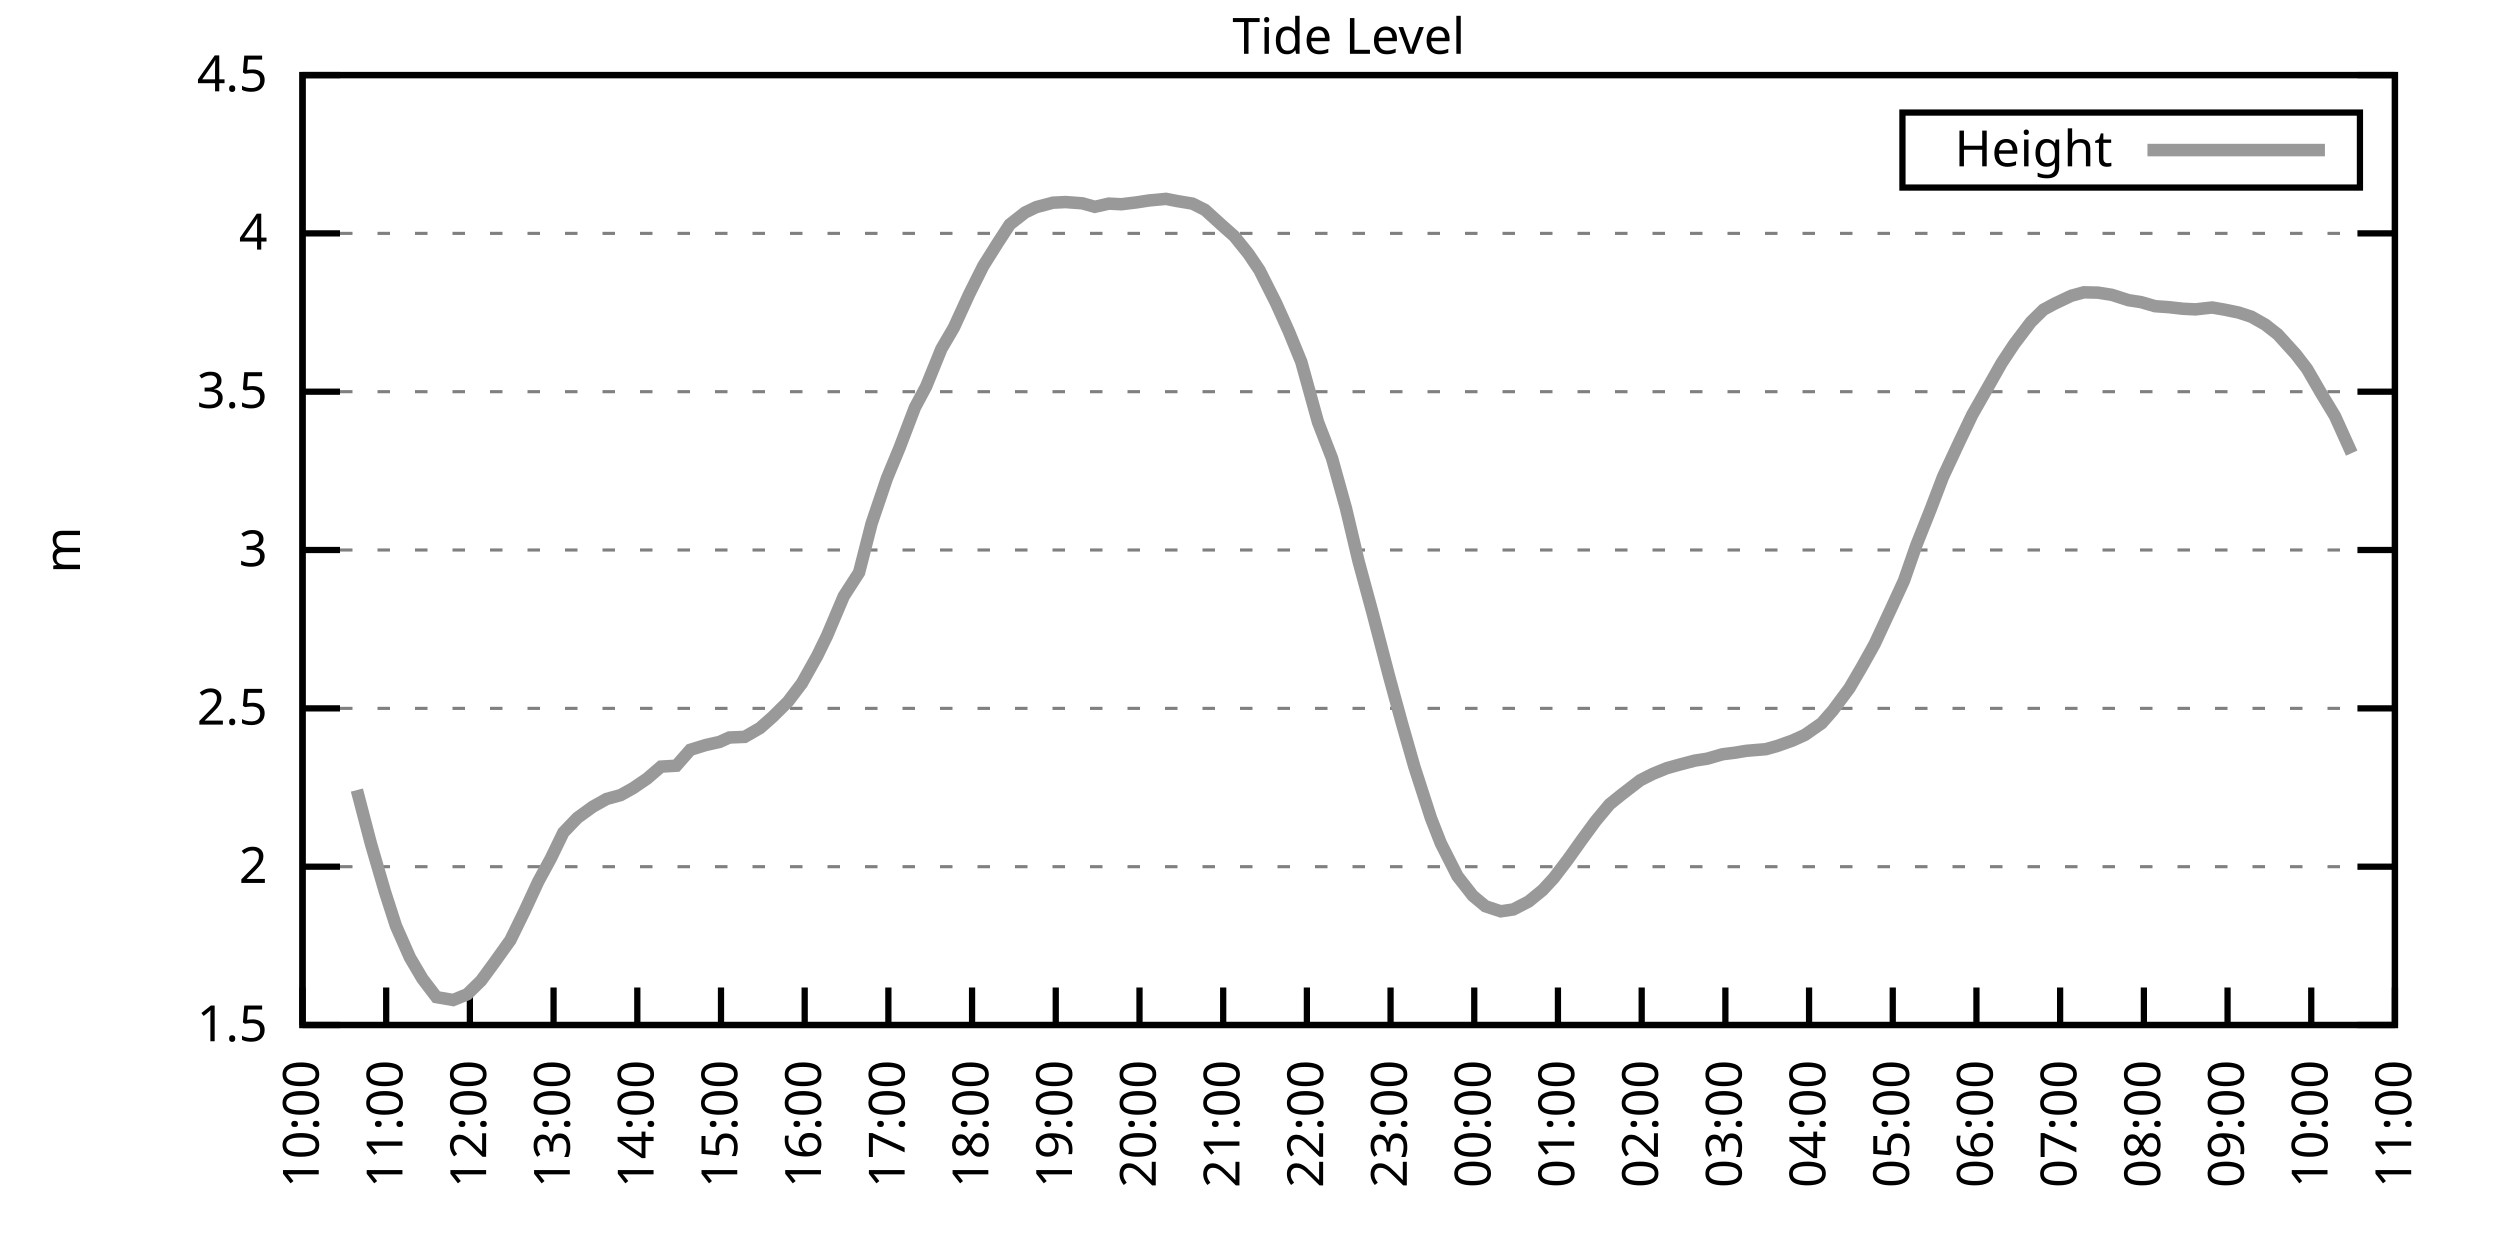
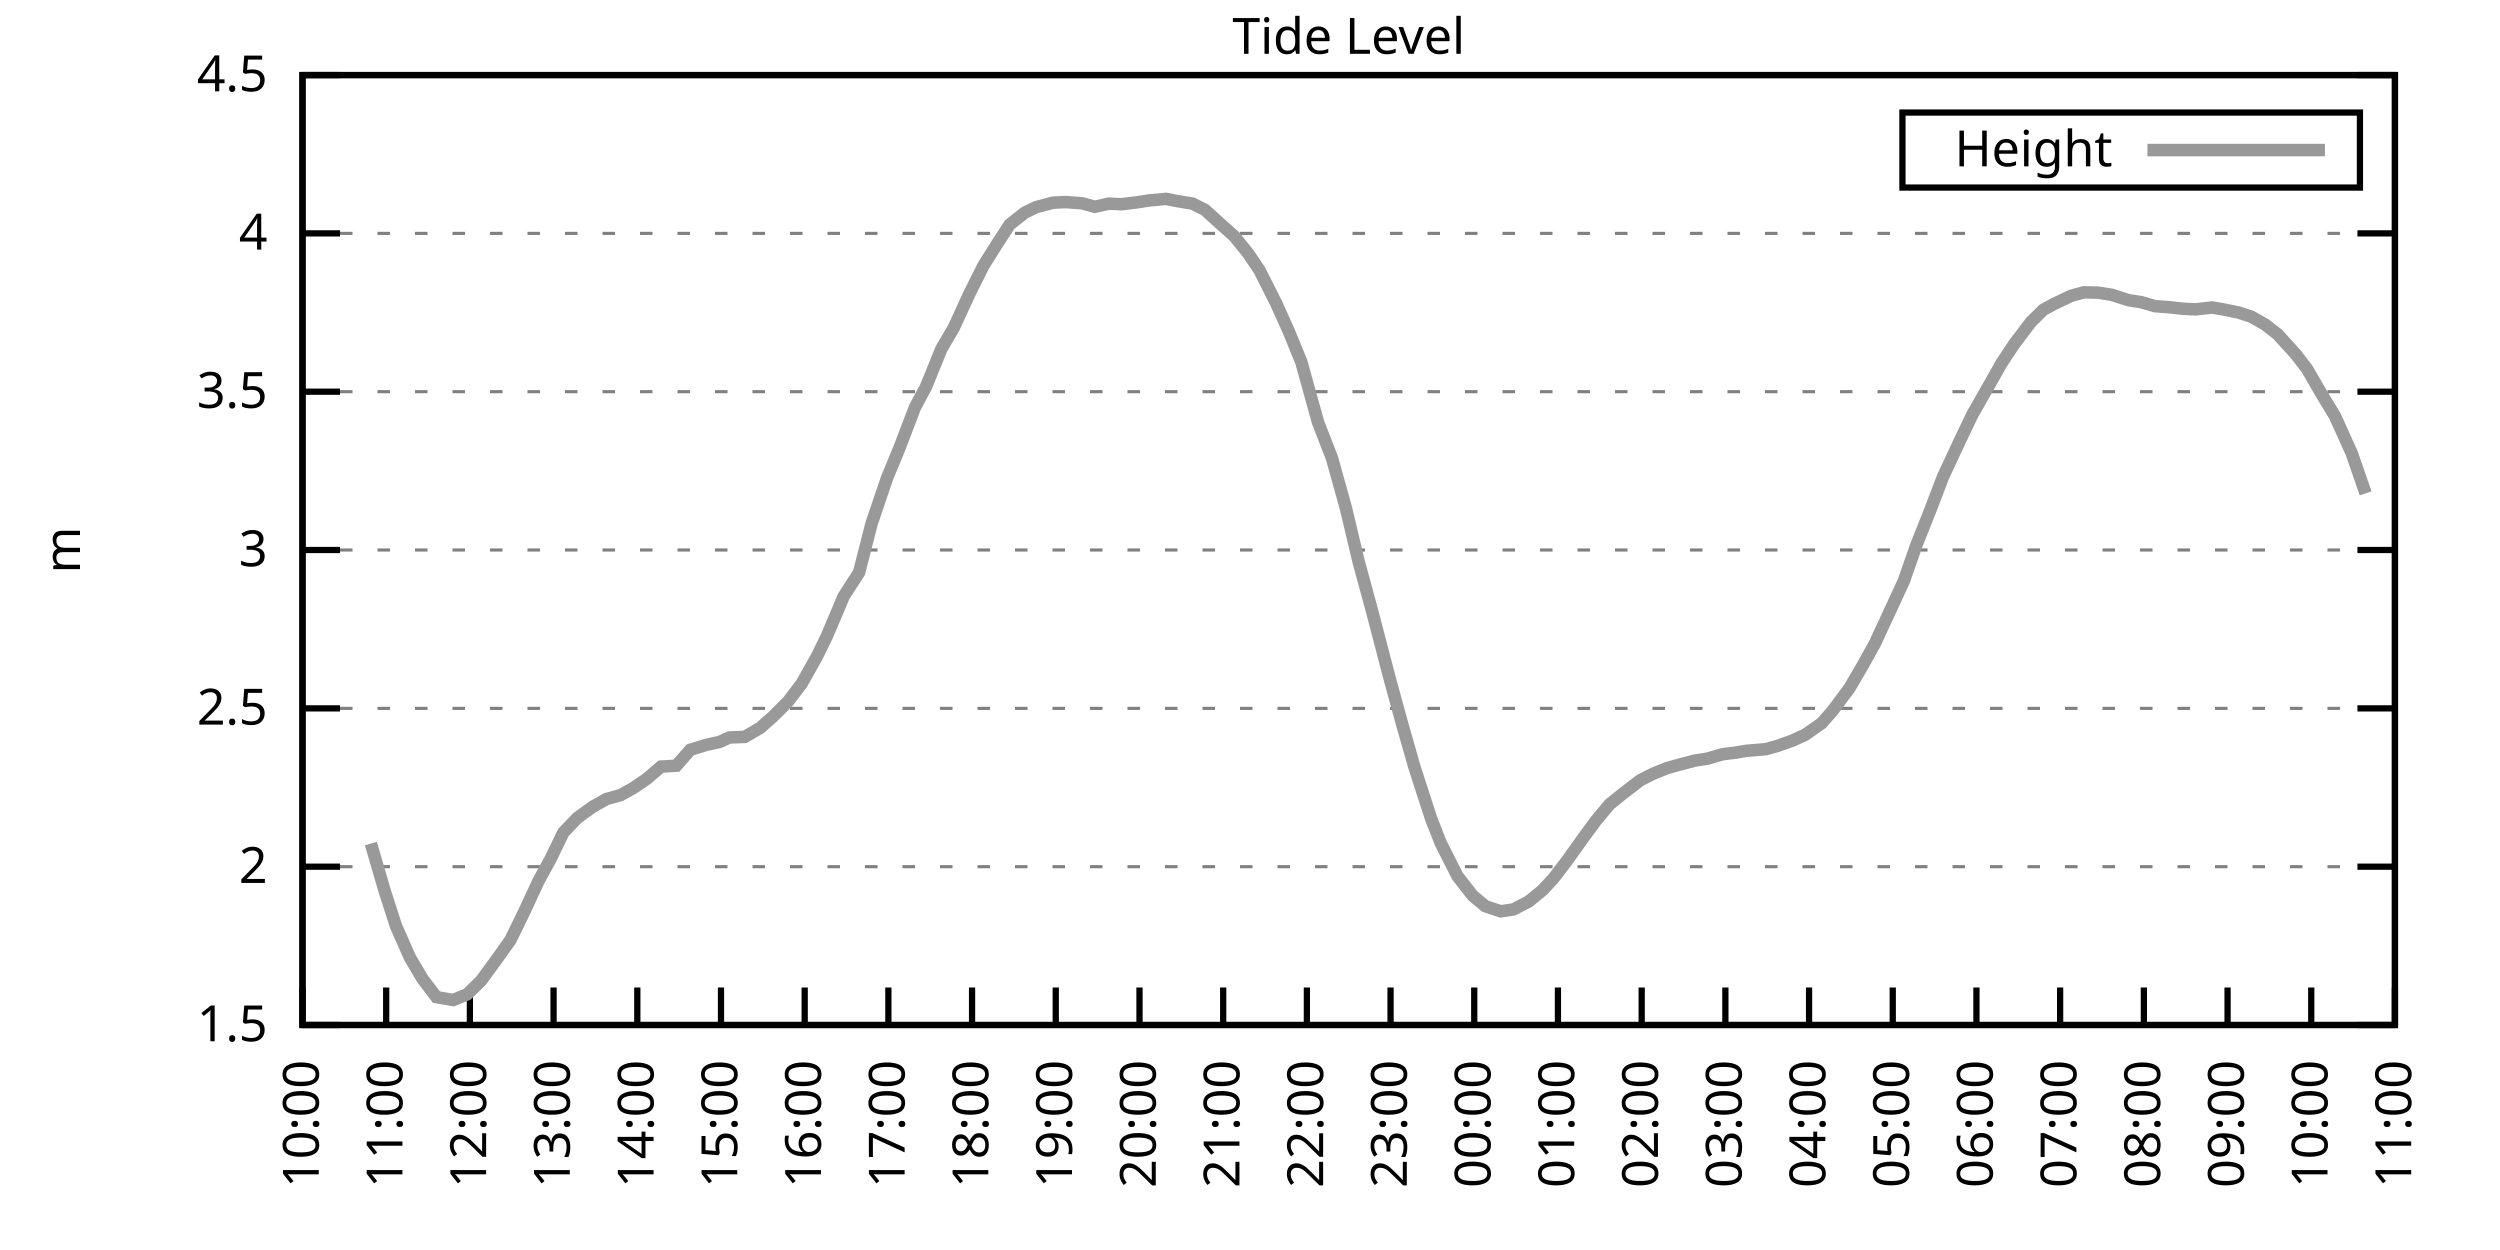
<svg xmlns="http://www.w3.org/2000/svg" xmlns:xlink="http://www.w3.org/1999/xlink" width="400" height="200" viewBox="0 0 400 200">
  <g id="gnuplot_canvas">
    <rect x="0" y="0" width="400" height="200" fill="none" />
    <defs>
      <circle id="gpDot" r="0.5" stroke-width="0.5" stroke="currentColor" />
      <path id="gpPt0" stroke-width="0.333" stroke="currentColor" d="M-1,0 h2 M0,-1 v2" />
      <path id="gpPt1" stroke-width="0.333" stroke="currentColor" d="M-1,-1 L1,1 M1,-1 L-1,1" />
      <path id="gpPt2" stroke-width="0.333" stroke="currentColor" d="M-1,0 L1,0 M0,-1 L0,1 M-1,-1 L1,1 M-1,1 L1,-1" />
      <rect id="gpPt3" stroke-width="0.333" stroke="currentColor" x="-1" y="-1" width="2" height="2" />
      <rect id="gpPt4" stroke-width="0.333" stroke="currentColor" fill="currentColor" x="-1" y="-1" width="2" height="2" />
      <circle id="gpPt5" stroke-width="0.333" stroke="currentColor" cx="0" cy="0" r="1" />
      <use xlink:href="#gpPt5" id="gpPt6" fill="currentColor" stroke="none" />
      <path id="gpPt7" stroke-width="0.333" stroke="currentColor" d="M0,-1.33 L-1.33,0.67 L1.33,0.67 z" />
      <use xlink:href="#gpPt7" id="gpPt8" fill="currentColor" stroke="none" />
      <use xlink:href="#gpPt7" id="gpPt9" stroke="currentColor" transform="rotate(180)" />
      <use xlink:href="#gpPt9" id="gpPt10" fill="currentColor" stroke="none" />
      <use xlink:href="#gpPt3" id="gpPt11" stroke="currentColor" transform="rotate(45)" />
      <use xlink:href="#gpPt11" id="gpPt12" fill="currentColor" stroke="none" />
      <path id="gpPt13" stroke-width="0.333" stroke="currentColor" d="M0,1.330 L1.265,0.411 L0.782,-1.067 L-0.782,-1.076 L-1.265,0.411 z" />
      <use xlink:href="#gpPt13" id="gpPt14" fill="currentColor" stroke="none" />
      <filter id="textbox" filterUnits="objectBoundingBox" x="0" y="0" height="1" width="1">
        <feFlood flood-color="white" flood-opacity="1" result="bgnd" />
        <feComposite in="SourceGraphic" in2="bgnd" operator="atop" />
      </filter>
      <filter id="greybox" filterUnits="objectBoundingBox" x="0" y="0" height="1" width="1">
        <feFlood flood-color="lightgrey" flood-opacity="1" result="grey" />
        <feComposite in="SourceGraphic" in2="grey" operator="atop" />
      </filter>
    </defs>
    <g fill="none" color="white" stroke="currentColor" stroke-width="1.00" stroke-linecap="butt" stroke-linejoin="miter">
</g>
    <g fill="none" color="black" stroke="currentColor" stroke-width="1.00" stroke-linecap="butt" stroke-linejoin="miter">
      <g stroke="none" shape-rendering="crispEdges">
        <polygon fill="rgb(255, 255, 255)" points="48.40,164.00 383.18,164.00 383.18,12.02 48.40,12.02 " />
      </g>
    </g>
    <g fill="none" color="black" stroke="currentColor" stroke-width="1.00" stroke-linecap="butt" stroke-linejoin="miter">
</g>
    <g fill="none" color="black" stroke="black" stroke-width="0.50" stroke-linecap="butt" stroke-linejoin="miter">
</g>
    <g fill="none" color="gray" stroke="currentColor" stroke-width="0.50" stroke-linecap="butt" stroke-linejoin="miter">
      <path stroke="gray" stroke-dasharray="2,4" class="gridline" d="M48.40,164.00 L383.19,164.00  " />
    </g>
    <g fill="none" color="gray" stroke="gray" stroke-width="1.00" stroke-linecap="butt" stroke-linejoin="miter">
</g>
    <g fill="none" color="black" stroke="currentColor" stroke-width="1.00" stroke-linecap="butt" stroke-linejoin="miter">
      <path stroke="black" d="M48.40,164.00 L54.40,164.00 M383.19,164.00 L377.19,164.00  " />
      <g transform="translate(42.80,166.60)" stroke="none" fill="black" font-family="Sans" font-size="8.00" text-anchor="end">
        <text>
          <tspan font-family="Sans"> 1.5</tspan>
        </text>
      </g>
    </g>
    <g fill="none" color="black" stroke="currentColor" stroke-width="1.00" stroke-linecap="butt" stroke-linejoin="miter">
</g>
    <g fill="none" color="black" stroke="black" stroke-width="0.50" stroke-linecap="butt" stroke-linejoin="miter">
</g>
    <g fill="none" color="gray" stroke="currentColor" stroke-width="0.50" stroke-linecap="butt" stroke-linejoin="miter">
      <path stroke="gray" stroke-dasharray="2,4" class="gridline" d="M48.40,138.67 L383.19,138.67  " />
    </g>
    <g fill="none" color="gray" stroke="gray" stroke-width="1.00" stroke-linecap="butt" stroke-linejoin="miter">
</g>
    <g fill="none" color="black" stroke="currentColor" stroke-width="1.00" stroke-linecap="butt" stroke-linejoin="miter">
      <path stroke="black" d="M48.40,138.67 L54.40,138.67 M383.19,138.67 L377.19,138.67  " />
      <g transform="translate(42.80,141.27)" stroke="none" fill="black" font-family="Sans" font-size="8.00" text-anchor="end">
        <text>
          <tspan font-family="Sans"> 2</tspan>
        </text>
      </g>
    </g>
    <g fill="none" color="black" stroke="currentColor" stroke-width="1.00" stroke-linecap="butt" stroke-linejoin="miter">
</g>
    <g fill="none" color="black" stroke="black" stroke-width="0.50" stroke-linecap="butt" stroke-linejoin="miter">
</g>
    <g fill="none" color="gray" stroke="currentColor" stroke-width="0.50" stroke-linecap="butt" stroke-linejoin="miter">
      <path stroke="gray" stroke-dasharray="2,4" class="gridline" d="M48.40,113.34 L383.19,113.34  " />
    </g>
    <g fill="none" color="gray" stroke="gray" stroke-width="1.00" stroke-linecap="butt" stroke-linejoin="miter">
</g>
    <g fill="none" color="black" stroke="currentColor" stroke-width="1.00" stroke-linecap="butt" stroke-linejoin="miter">
      <path stroke="black" d="M48.40,113.34 L54.40,113.34 M383.19,113.34 L377.19,113.34  " />
      <g transform="translate(42.80,115.94)" stroke="none" fill="black" font-family="Sans" font-size="8.00" text-anchor="end">
        <text>
          <tspan font-family="Sans"> 2.5</tspan>
        </text>
      </g>
    </g>
    <g fill="none" color="black" stroke="currentColor" stroke-width="1.00" stroke-linecap="butt" stroke-linejoin="miter">
</g>
    <g fill="none" color="black" stroke="black" stroke-width="0.50" stroke-linecap="butt" stroke-linejoin="miter">
</g>
    <g fill="none" color="gray" stroke="currentColor" stroke-width="0.50" stroke-linecap="butt" stroke-linejoin="miter">
      <path stroke="gray" stroke-dasharray="2,4" class="gridline" d="M48.40,88.00 L383.19,88.00  " />
    </g>
    <g fill="none" color="gray" stroke="gray" stroke-width="1.00" stroke-linecap="butt" stroke-linejoin="miter">
</g>
    <g fill="none" color="black" stroke="currentColor" stroke-width="1.00" stroke-linecap="butt" stroke-linejoin="miter">
      <path stroke="black" d="M48.40,88.00 L54.40,88.00 M383.19,88.00 L377.19,88.00  " />
      <g transform="translate(42.80,90.60)" stroke="none" fill="black" font-family="Sans" font-size="8.00" text-anchor="end">
        <text>
          <tspan font-family="Sans"> 3</tspan>
        </text>
      </g>
    </g>
    <g fill="none" color="black" stroke="currentColor" stroke-width="1.00" stroke-linecap="butt" stroke-linejoin="miter">
</g>
    <g fill="none" color="black" stroke="black" stroke-width="0.50" stroke-linecap="butt" stroke-linejoin="miter">
</g>
    <g fill="none" color="gray" stroke="currentColor" stroke-width="0.50" stroke-linecap="butt" stroke-linejoin="miter">
      <path stroke="gray" stroke-dasharray="2,4" class="gridline" d="M48.40,62.67 L383.19,62.67  " />
    </g>
    <g fill="none" color="gray" stroke="gray" stroke-width="1.00" stroke-linecap="butt" stroke-linejoin="miter">
</g>
    <g fill="none" color="black" stroke="currentColor" stroke-width="1.00" stroke-linecap="butt" stroke-linejoin="miter">
      <path stroke="black" d="M48.40,62.67 L54.40,62.67 M383.19,62.67 L377.19,62.67  " />
      <g transform="translate(42.80,65.27)" stroke="none" fill="black" font-family="Sans" font-size="8.00" text-anchor="end">
        <text>
          <tspan font-family="Sans"> 3.5</tspan>
        </text>
      </g>
    </g>
    <g fill="none" color="black" stroke="currentColor" stroke-width="1.00" stroke-linecap="butt" stroke-linejoin="miter">
</g>
    <g fill="none" color="black" stroke="black" stroke-width="0.50" stroke-linecap="butt" stroke-linejoin="miter">
</g>
    <g fill="none" color="gray" stroke="currentColor" stroke-width="0.50" stroke-linecap="butt" stroke-linejoin="miter">
      <path stroke="gray" stroke-dasharray="2,4" class="gridline" d="M48.40,37.34 L383.19,37.34  " />
    </g>
    <g fill="none" color="gray" stroke="gray" stroke-width="1.00" stroke-linecap="butt" stroke-linejoin="miter">
</g>
    <g fill="none" color="black" stroke="currentColor" stroke-width="1.00" stroke-linecap="butt" stroke-linejoin="miter">
      <path stroke="black" d="M48.40,37.34 L54.40,37.34 M383.19,37.34 L377.19,37.34  " />
      <g transform="translate(42.80,39.94)" stroke="none" fill="black" font-family="Sans" font-size="8.00" text-anchor="end">
        <text>
          <tspan font-family="Sans"> 4</tspan>
        </text>
      </g>
    </g>
    <g fill="none" color="black" stroke="currentColor" stroke-width="1.00" stroke-linecap="butt" stroke-linejoin="miter">
</g>
    <g fill="none" color="black" stroke="black" stroke-width="0.50" stroke-linecap="butt" stroke-linejoin="miter">
</g>
    <g fill="none" color="gray" stroke="currentColor" stroke-width="0.50" stroke-linecap="butt" stroke-linejoin="miter">
      <path stroke="gray" stroke-dasharray="2,4" class="gridline" d="M48.40,12.01 L383.19,12.01  " />
    </g>
    <g fill="none" color="gray" stroke="gray" stroke-width="1.00" stroke-linecap="butt" stroke-linejoin="miter">
</g>
    <g fill="none" color="black" stroke="currentColor" stroke-width="1.00" stroke-linecap="butt" stroke-linejoin="miter">
      <path stroke="black" d="M48.40,12.01 L54.40,12.01 M383.19,12.01 L377.19,12.01  " />
      <g transform="translate(42.80,14.61)" stroke="none" fill="black" font-family="Sans" font-size="8.00" text-anchor="end">
        <text>
          <tspan font-family="Sans"> 4.5</tspan>
        </text>
      </g>
    </g>
    <g fill="none" color="black" stroke="currentColor" stroke-width="1.00" stroke-linecap="butt" stroke-linejoin="miter">
      <path stroke="black" d="M48.40,164.00 L48.40,158.00  " />
      <g transform="translate(51.00,169.60) rotate(270.00)" stroke="none" fill="black" font-family="Sans" font-size="8.00" text-anchor="end">
        <text>
          <tspan font-family="Sans">10:00</tspan>
        </text>
      </g>
    </g>
    <g fill="none" color="black" stroke="currentColor" stroke-width="1.00" stroke-linecap="butt" stroke-linejoin="miter">
      <path stroke="black" d="M61.79,164.00 L61.79,158.00  " />
      <g transform="translate(64.39,169.60) rotate(270.00)" stroke="none" fill="black" font-family="Sans" font-size="8.00" text-anchor="end">
        <text>
          <tspan font-family="Sans">11:00</tspan>
        </text>
      </g>
    </g>
    <g fill="none" color="black" stroke="currentColor" stroke-width="1.00" stroke-linecap="butt" stroke-linejoin="miter">
      <path stroke="black" d="M75.18,164.00 L75.18,158.00  " />
      <g transform="translate(77.78,169.60) rotate(270.00)" stroke="none" fill="black" font-family="Sans" font-size="8.00" text-anchor="end">
        <text>
          <tspan font-family="Sans">12:00</tspan>
        </text>
      </g>
    </g>
    <g fill="none" color="black" stroke="currentColor" stroke-width="1.00" stroke-linecap="butt" stroke-linejoin="miter">
      <path stroke="black" d="M88.57,164.00 L88.57,158.00  " />
      <g transform="translate(91.17,169.60) rotate(270.00)" stroke="none" fill="black" font-family="Sans" font-size="8.00" text-anchor="end">
        <text>
          <tspan font-family="Sans">13:00</tspan>
        </text>
      </g>
    </g>
    <g fill="none" color="black" stroke="currentColor" stroke-width="1.00" stroke-linecap="butt" stroke-linejoin="miter">
      <path stroke="black" d="M101.97,164.00 L101.97,158.00  " />
      <g transform="translate(104.57,169.60) rotate(270.00)" stroke="none" fill="black" font-family="Sans" font-size="8.00" text-anchor="end">
        <text>
          <tspan font-family="Sans">14:00</tspan>
        </text>
      </g>
    </g>
    <g fill="none" color="black" stroke="currentColor" stroke-width="1.00" stroke-linecap="butt" stroke-linejoin="miter">
      <path stroke="black" d="M115.36,164.00 L115.36,158.00  " />
      <g transform="translate(117.96,169.60) rotate(270.00)" stroke="none" fill="black" font-family="Sans" font-size="8.00" text-anchor="end">
        <text>
          <tspan font-family="Sans">15:00</tspan>
        </text>
      </g>
    </g>
    <g fill="none" color="black" stroke="currentColor" stroke-width="1.00" stroke-linecap="butt" stroke-linejoin="miter">
      <path stroke="black" d="M128.75,164.00 L128.75,158.00  " />
      <g transform="translate(131.35,169.60) rotate(270.00)" stroke="none" fill="black" font-family="Sans" font-size="8.00" text-anchor="end">
        <text>
          <tspan font-family="Sans">16:00</tspan>
        </text>
      </g>
    </g>
    <g fill="none" color="black" stroke="currentColor" stroke-width="1.00" stroke-linecap="butt" stroke-linejoin="miter">
      <path stroke="black" d="M142.14,164.00 L142.14,158.00  " />
      <g transform="translate(144.74,169.60) rotate(270.00)" stroke="none" fill="black" font-family="Sans" font-size="8.00" text-anchor="end">
        <text>
          <tspan font-family="Sans">17:00</tspan>
        </text>
      </g>
    </g>
    <g fill="none" color="black" stroke="currentColor" stroke-width="1.00" stroke-linecap="butt" stroke-linejoin="miter">
      <path stroke="black" d="M155.53,164.00 L155.53,158.00  " />
      <g transform="translate(158.13,169.60) rotate(270.00)" stroke="none" fill="black" font-family="Sans" font-size="8.00" text-anchor="end">
        <text>
          <tspan font-family="Sans">18:00</tspan>
        </text>
      </g>
    </g>
    <g fill="none" color="black" stroke="currentColor" stroke-width="1.00" stroke-linecap="butt" stroke-linejoin="miter">
      <path stroke="black" d="M168.92,164.00 L168.92,158.00  " />
      <g transform="translate(171.52,169.60) rotate(270.00)" stroke="none" fill="black" font-family="Sans" font-size="8.00" text-anchor="end">
        <text>
          <tspan font-family="Sans">19:00</tspan>
        </text>
      </g>
    </g>
    <g fill="none" color="black" stroke="currentColor" stroke-width="1.00" stroke-linecap="butt" stroke-linejoin="miter">
      <path stroke="black" d="M182.32,164.00 L182.32,158.00  " />
      <g transform="translate(184.92,169.60) rotate(270.00)" stroke="none" fill="black" font-family="Sans" font-size="8.00" text-anchor="end">
        <text>
          <tspan font-family="Sans">20:00</tspan>
        </text>
      </g>
    </g>
    <g fill="none" color="black" stroke="currentColor" stroke-width="1.00" stroke-linecap="butt" stroke-linejoin="miter">
      <path stroke="black" d="M195.71,164.00 L195.71,158.00  " />
      <g transform="translate(198.31,169.60) rotate(270.00)" stroke="none" fill="black" font-family="Sans" font-size="8.00" text-anchor="end">
        <text>
          <tspan font-family="Sans">21:00</tspan>
        </text>
      </g>
    </g>
    <g fill="none" color="black" stroke="currentColor" stroke-width="1.00" stroke-linecap="butt" stroke-linejoin="miter">
      <path stroke="black" d="M209.10,164.00 L209.10,158.00  " />
      <g transform="translate(211.70,169.60) rotate(270.00)" stroke="none" fill="black" font-family="Sans" font-size="8.00" text-anchor="end">
        <text>
          <tspan font-family="Sans">22:00</tspan>
        </text>
      </g>
    </g>
    <g fill="none" color="black" stroke="currentColor" stroke-width="1.00" stroke-linecap="butt" stroke-linejoin="miter">
      <path stroke="black" d="M222.49,164.00 L222.49,158.00  " />
      <g transform="translate(225.09,169.60) rotate(270.00)" stroke="none" fill="black" font-family="Sans" font-size="8.00" text-anchor="end">
        <text>
          <tspan font-family="Sans">23:00</tspan>
        </text>
      </g>
    </g>
    <g fill="none" color="black" stroke="currentColor" stroke-width="1.00" stroke-linecap="butt" stroke-linejoin="miter">
      <path stroke="black" d="M235.88,164.00 L235.88,158.00  " />
      <g transform="translate(238.48,169.60) rotate(270.00)" stroke="none" fill="black" font-family="Sans" font-size="8.00" text-anchor="end">
        <text>
          <tspan font-family="Sans">00:00</tspan>
        </text>
      </g>
    </g>
    <g fill="none" color="black" stroke="currentColor" stroke-width="1.00" stroke-linecap="butt" stroke-linejoin="miter">
      <path stroke="black" d="M249.27,164.00 L249.27,158.00  " />
      <g transform="translate(251.87,169.60) rotate(270.00)" stroke="none" fill="black" font-family="Sans" font-size="8.00" text-anchor="end">
        <text>
          <tspan font-family="Sans">01:00</tspan>
        </text>
      </g>
    </g>
    <g fill="none" color="black" stroke="currentColor" stroke-width="1.00" stroke-linecap="butt" stroke-linejoin="miter">
      <path stroke="black" d="M262.67,164.00 L262.67,158.00  " />
      <g transform="translate(265.27,169.60) rotate(270.00)" stroke="none" fill="black" font-family="Sans" font-size="8.00" text-anchor="end">
        <text>
          <tspan font-family="Sans">02:00</tspan>
        </text>
      </g>
    </g>
    <g fill="none" color="black" stroke="currentColor" stroke-width="1.00" stroke-linecap="butt" stroke-linejoin="miter">
      <path stroke="black" d="M276.06,164.00 L276.06,158.00  " />
      <g transform="translate(278.66,169.60) rotate(270.00)" stroke="none" fill="black" font-family="Sans" font-size="8.00" text-anchor="end">
        <text>
          <tspan font-family="Sans">03:00</tspan>
        </text>
      </g>
    </g>
    <g fill="none" color="black" stroke="currentColor" stroke-width="1.00" stroke-linecap="butt" stroke-linejoin="miter">
      <path stroke="black" d="M289.45,164.00 L289.45,158.00  " />
      <g transform="translate(292.05,169.60) rotate(270.00)" stroke="none" fill="black" font-family="Sans" font-size="8.00" text-anchor="end">
        <text>
          <tspan font-family="Sans">04:00</tspan>
        </text>
      </g>
    </g>
    <g fill="none" color="black" stroke="currentColor" stroke-width="1.00" stroke-linecap="butt" stroke-linejoin="miter">
      <path stroke="black" d="M302.84,164.00 L302.84,158.00  " />
      <g transform="translate(305.44,169.60) rotate(270.00)" stroke="none" fill="black" font-family="Sans" font-size="8.00" text-anchor="end">
        <text>
          <tspan font-family="Sans">05:00</tspan>
        </text>
      </g>
    </g>
    <g fill="none" color="black" stroke="currentColor" stroke-width="1.00" stroke-linecap="butt" stroke-linejoin="miter">
      <path stroke="black" d="M316.23,164.00 L316.23,158.00  " />
      <g transform="translate(318.83,169.60) rotate(270.00)" stroke="none" fill="black" font-family="Sans" font-size="8.00" text-anchor="end">
        <text>
          <tspan font-family="Sans">06:00</tspan>
        </text>
      </g>
    </g>
    <g fill="none" color="black" stroke="currentColor" stroke-width="1.00" stroke-linecap="butt" stroke-linejoin="miter">
      <path stroke="black" d="M329.62,164.00 L329.62,158.00  " />
      <g transform="translate(332.22,169.60) rotate(270.00)" stroke="none" fill="black" font-family="Sans" font-size="8.00" text-anchor="end">
        <text>
          <tspan font-family="Sans">07:00</tspan>
        </text>
      </g>
    </g>
    <g fill="none" color="black" stroke="currentColor" stroke-width="1.00" stroke-linecap="butt" stroke-linejoin="miter">
      <path stroke="black" d="M343.02,164.00 L343.02,158.00  " />
      <g transform="translate(345.62,169.60) rotate(270.00)" stroke="none" fill="black" font-family="Sans" font-size="8.00" text-anchor="end">
        <text>
          <tspan font-family="Sans">08:00</tspan>
        </text>
      </g>
    </g>
    <g fill="none" color="black" stroke="currentColor" stroke-width="1.00" stroke-linecap="butt" stroke-linejoin="miter">
      <path stroke="black" d="M356.41,164.00 L356.41,158.00  " />
      <g transform="translate(359.01,169.60) rotate(270.00)" stroke="none" fill="black" font-family="Sans" font-size="8.00" text-anchor="end">
        <text>
          <tspan font-family="Sans">09:00</tspan>
        </text>
      </g>
    </g>
    <g fill="none" color="black" stroke="currentColor" stroke-width="1.00" stroke-linecap="butt" stroke-linejoin="miter">
      <path stroke="black" d="M369.80,164.00 L369.80,158.00  " />
      <g transform="translate(372.40,169.60) rotate(270.00)" stroke="none" fill="black" font-family="Sans" font-size="8.00" text-anchor="end">
        <text>
          <tspan font-family="Sans">10:00</tspan>
        </text>
      </g>
    </g>
    <g fill="none" color="black" stroke="currentColor" stroke-width="1.00" stroke-linecap="butt" stroke-linejoin="miter">
      <path stroke="black" d="M383.19,164.00 L383.19,158.00  " />
      <g transform="translate(385.79,169.60) rotate(270.00)" stroke="none" fill="black" font-family="Sans" font-size="8.00" text-anchor="end">
        <text>
          <tspan font-family="Sans">11:00</tspan>
        </text>
      </g>
    </g>
    <g fill="none" color="black" stroke="currentColor" stroke-width="1.00" stroke-linecap="butt" stroke-linejoin="miter">
</g>
    <g fill="none" color="black" stroke="currentColor" stroke-width="1.00" stroke-linecap="butt" stroke-linejoin="miter">
      <path stroke="black" d="M48.40,12.01 L48.40,164.00 L383.19,164.00 L383.19,12.01 L48.40,12.01 Z  " />
    </g>
    <g fill="none" color="black" stroke="currentColor" stroke-width="1.00" stroke-linecap="butt" stroke-linejoin="miter">
</g>
    <g fill="none" color="black" stroke="currentColor" stroke-width="1.00" stroke-linecap="butt" stroke-linejoin="miter">
      <path stroke="black" d="M304.39,30.01 L304.39,18.01 L377.59,18.01 L377.59,30.01 L304.39,30.01 Z  " />
    </g>
    <g id="Tide_level_plot_1">
      <g fill="none" color="white" stroke="black" stroke-width="2.00" stroke-linecap="butt" stroke-linejoin="miter">
</g>
      <g fill="none" color="black" stroke="currentColor" stroke-width="2.00" stroke-linecap="butt" stroke-linejoin="miter">
        <g transform="translate(337.99,26.61)" stroke="none" fill="black" font-family="Sans" font-size="8.00" text-anchor="end">
          <text>
            <tspan font-family="Sans">Height</tspan>
          </text>
        </g>
      </g>
      <g fill="none" color="black" stroke="currentColor" stroke-width="2.00" stroke-linecap="butt" stroke-linejoin="miter">
-         <path stroke="rgb(153, 153, 153)" d="M343.59,24.01 L371.99,24.01 M57.10,126.41 L59.34,134.97 L61.57,142.62 L63.35,148.14 L65.59,153.21 L67.59,156.60   L69.83,159.54 L72.50,160.00 L74.74,159.09 L76.97,156.91 L78.98,154.17 L81.66,150.42 L83.89,145.86 L86.12,141.05   L88.13,137.35 L90.14,133.20 L92.37,130.87 L94.82,129.09 L97.06,127.83 L99.29,127.22 L101.30,126.10 L103.53,124.58   L105.76,122.66 L108.22,122.51 L110.45,119.97 L112.90,119.21 L115.13,118.71 L116.70,118.00 L119.15,117.90 L121.61,116.48   L123.62,114.70 L126.07,112.27 L128.30,109.33 L130.76,104.93 L132.32,101.73 L135.00,95.40 L137.45,91.60 L139.46,83.75   L141.92,76.50 L143.93,71.64 L146.38,65.21 L148.17,61.86 L150.62,55.83 L152.63,52.39 L155.09,47.02 L157.32,42.56   L159.55,39.01 L161.56,35.92 L164.01,34.00 L165.80,33.14 L168.48,32.43 L170.49,32.33 L173.17,32.53 L175.17,33.09   L177.41,32.58 L179.41,32.68 L181.87,32.38 L183.88,32.07 L186.56,31.82 L188.34,32.17 L190.80,32.58 L192.81,33.59   L195.48,36.02 L197.49,37.80 L199.73,40.58 L201.51,43.22 L204.19,48.54 L206.20,53.00 L208.21,57.91 L210.88,67.54   L213.12,73.31 L215.35,81.32 L217.36,89.78 L219.59,97.99 L222.27,108.27 L224.28,115.62 L226.29,122.66 L228.96,130.92   L230.53,134.92 L233.20,140.19 L235.66,143.33 L237.67,145.00 L240.12,145.81 L242.13,145.51 L244.59,144.24 L246.82,142.42   L248.60,140.49 L250.84,137.55 L253.07,134.41 L255.30,131.37 L257.53,128.69 L259.54,127.07 L262.44,124.84 L264.45,123.82   L266.68,122.91 L268.69,122.35 L271.15,121.70 L273.16,121.39 L275.61,120.68 L277.62,120.43 L279.41,120.13 L282.53,119.87   L284.32,119.37 L286.77,118.50 L288.78,117.59 L291.46,115.72 L293.24,113.69 L295.92,110.09 L297.93,106.65 L299.94,103.05   L302.62,97.28 L304.63,92.92 L306.63,87.19 L308.87,81.57 L310.88,76.30 L313.55,70.58 L315.56,66.37 L318.24,61.66   L320.25,58.11 L322.26,55.07 L324.94,51.53 L326.95,49.55 L328.73,48.59 L331.41,47.32 L333.42,46.77 L335.65,46.82   L337.88,47.17 L340.56,48.03 L342.57,48.34 L344.80,48.99 L347.03,49.15 L349.26,49.40 L351.27,49.50 L353.95,49.20   L355.96,49.55 L358.19,50.01 L360.20,50.67 L362.43,51.93 L364.44,53.50 L367.34,56.70 L369.13,59.03 L371.36,62.88   L373.59,66.57 L376.27,72.50  " />
+         <path stroke="rgb(153, 153, 153)" d="M343.59,24.01 L371.99,24.01 M59.34,134.97 L61.57,142.62 L63.35,148.14 L65.59,153.21 L67.59,156.60 L69.83,159.54   L72.50,160.00 L74.74,159.09 L76.97,156.91 L78.98,154.17 L81.66,150.42 L83.89,145.86 L86.12,141.05 L88.13,137.35   L90.14,133.20 L92.37,130.87 L94.82,129.09 L97.06,127.83 L99.29,127.22 L101.30,126.10 L103.53,124.58 L105.76,122.66   L108.22,122.51 L110.45,119.97 L112.90,119.21 L115.13,118.71 L116.70,118.00 L119.15,117.90 L121.61,116.48 L123.62,114.70   L126.07,112.27 L128.30,109.33 L130.76,104.93 L132.32,101.73 L135.00,95.40 L137.45,91.60 L139.46,83.75 L141.92,76.50   L143.93,71.64 L146.38,65.21 L148.17,61.86 L150.62,55.83 L152.63,52.39 L155.09,47.02 L157.32,42.56 L159.55,39.01   L161.56,35.92 L164.01,34.00 L165.80,33.14 L168.48,32.43 L170.49,32.33 L173.17,32.53 L175.17,33.09 L177.41,32.58   L179.41,32.68 L181.87,32.38 L183.88,32.07 L186.56,31.82 L188.34,32.17 L190.80,32.58 L192.81,33.59 L195.48,36.02   L197.49,37.80 L199.73,40.58 L201.51,43.22 L204.19,48.54 L206.20,53.00 L208.21,57.91 L210.88,67.54 L213.12,73.31   L215.35,81.32 L217.36,89.78 L219.59,97.99 L222.27,108.27 L224.28,115.62 L226.29,122.66 L228.96,130.92 L230.53,134.92   L233.20,140.19 L235.66,143.33 L237.67,145.00 L240.12,145.81 L242.13,145.51 L244.59,144.24 L246.82,142.42 L248.60,140.49   L250.84,137.55 L253.07,134.41 L255.30,131.37 L257.53,128.69 L259.54,127.07 L262.44,124.84 L264.45,123.82 L266.68,122.91   L268.69,122.35 L271.15,121.70 L273.16,121.39 L275.61,120.68 L277.62,120.43 L279.41,120.13 L282.53,119.87 L284.32,119.37   L286.77,118.50 L288.78,117.59 L291.46,115.72 L293.24,113.69 L295.92,110.09 L297.93,106.65 L299.94,103.05 L302.62,97.28   L304.63,92.92 L306.63,87.19 L308.87,81.57 L310.88,76.30 L313.55,70.58 L315.56,66.37 L318.24,61.66 L320.25,58.11   L322.26,55.07 L324.94,51.53 L326.95,49.55 L328.73,48.59 L331.41,47.32 L333.42,46.77 L335.65,46.82 L337.88,47.17   L340.56,48.03 L342.57,48.34 L344.80,48.99 L347.03,49.15 L349.26,49.40 L351.27,49.50 L353.95,49.20 L355.96,49.55   L358.19,50.01 L360.20,50.67 L362.43,51.93 L364.44,53.50 L367.34,56.70 L369.13,59.03 L371.36,62.88 L373.59,66.57   L376.27,72.50 L378.50,78.94  " />
      </g>
    </g>
    <g fill="none" color="black" stroke="currentColor" stroke-width="2.00" stroke-linecap="butt" stroke-linejoin="miter">
</g>
    <g fill="none" color="black" stroke="black" stroke-width="1.00" stroke-linecap="butt" stroke-linejoin="miter">
</g>
    <g fill="none" color="black" stroke="currentColor" stroke-width="1.00" stroke-linecap="butt" stroke-linejoin="miter">
      <path stroke="black" d="M48.40,12.01 L48.40,164.00 L383.19,164.00 L383.19,12.01 L48.40,12.01 Z  " />
      <g transform="translate(12.80,88.01) rotate(270.00)" stroke="none" fill="black" font-family="Sans" font-size="8.00" text-anchor="middle">
        <text>
          <tspan font-family="Sans">m</tspan>
        </text>
      </g>
    </g>
    <g fill="none" color="black" stroke="currentColor" stroke-width="1.00" stroke-linecap="butt" stroke-linejoin="miter">
</g>
    <g fill="none" color="black" stroke="currentColor" stroke-width="1.00" stroke-linecap="butt" stroke-linejoin="miter">
      <g transform="translate(215.79,8.61)" stroke="none" fill="black" font-family="Sans" font-size="8.00" text-anchor="middle">
        <text>
          <tspan font-family="Sans">Tide Level</tspan>
        </text>
      </g>
    </g>
    <g fill="none" color="black" stroke="currentColor" stroke-width="1.00" stroke-linecap="butt" stroke-linejoin="miter">
</g>
  </g>
</svg>
